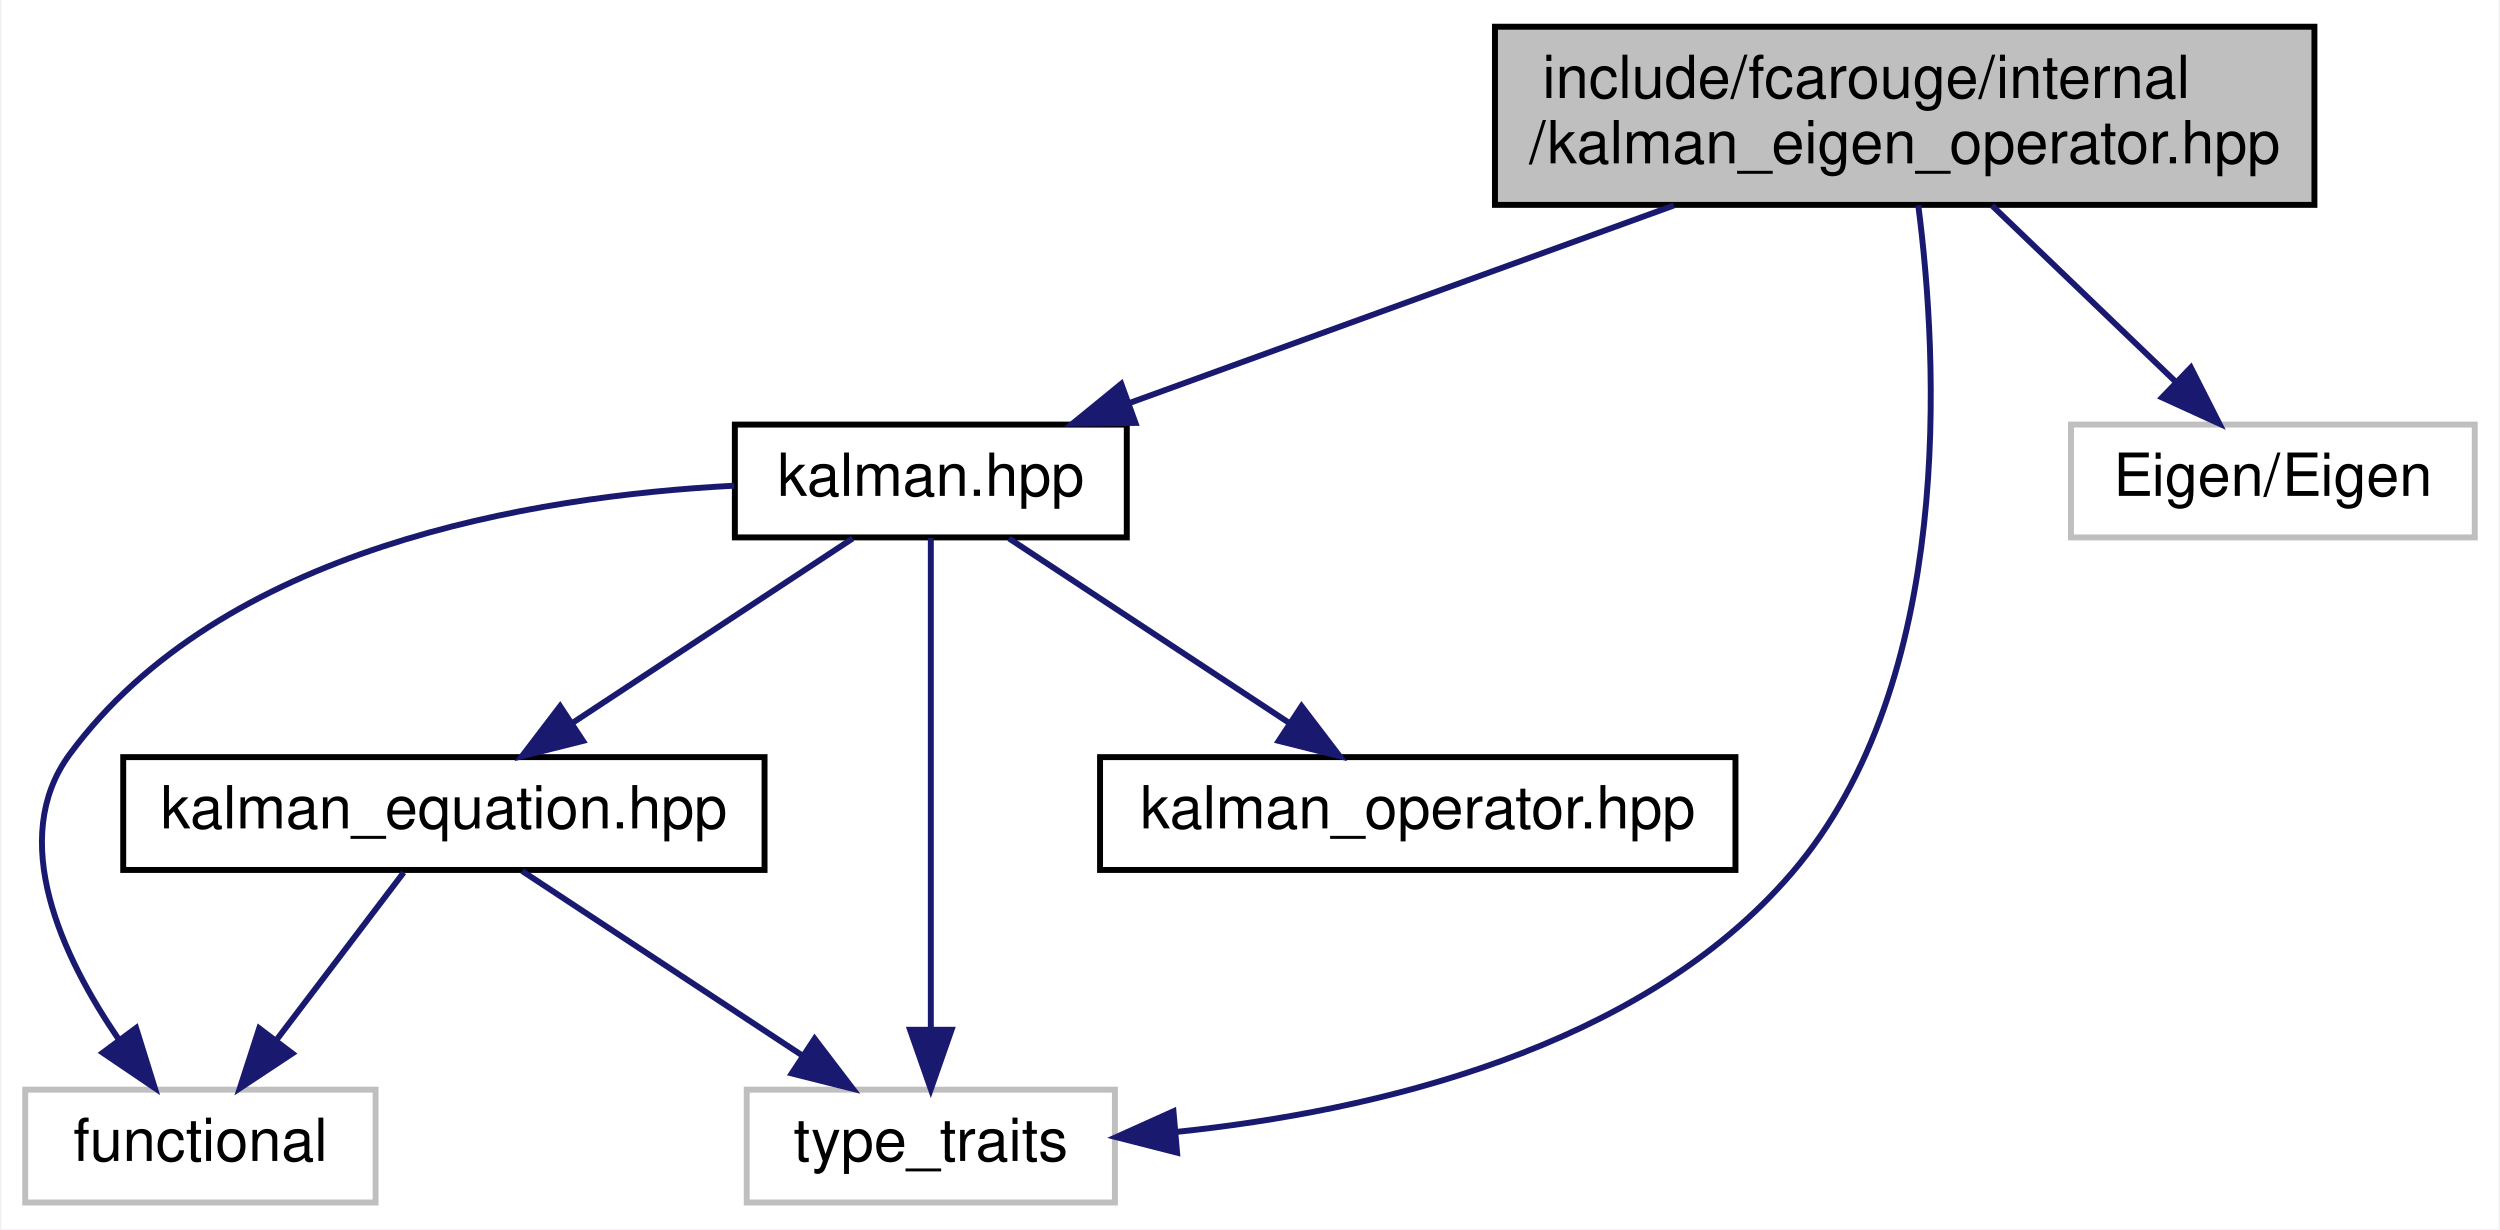
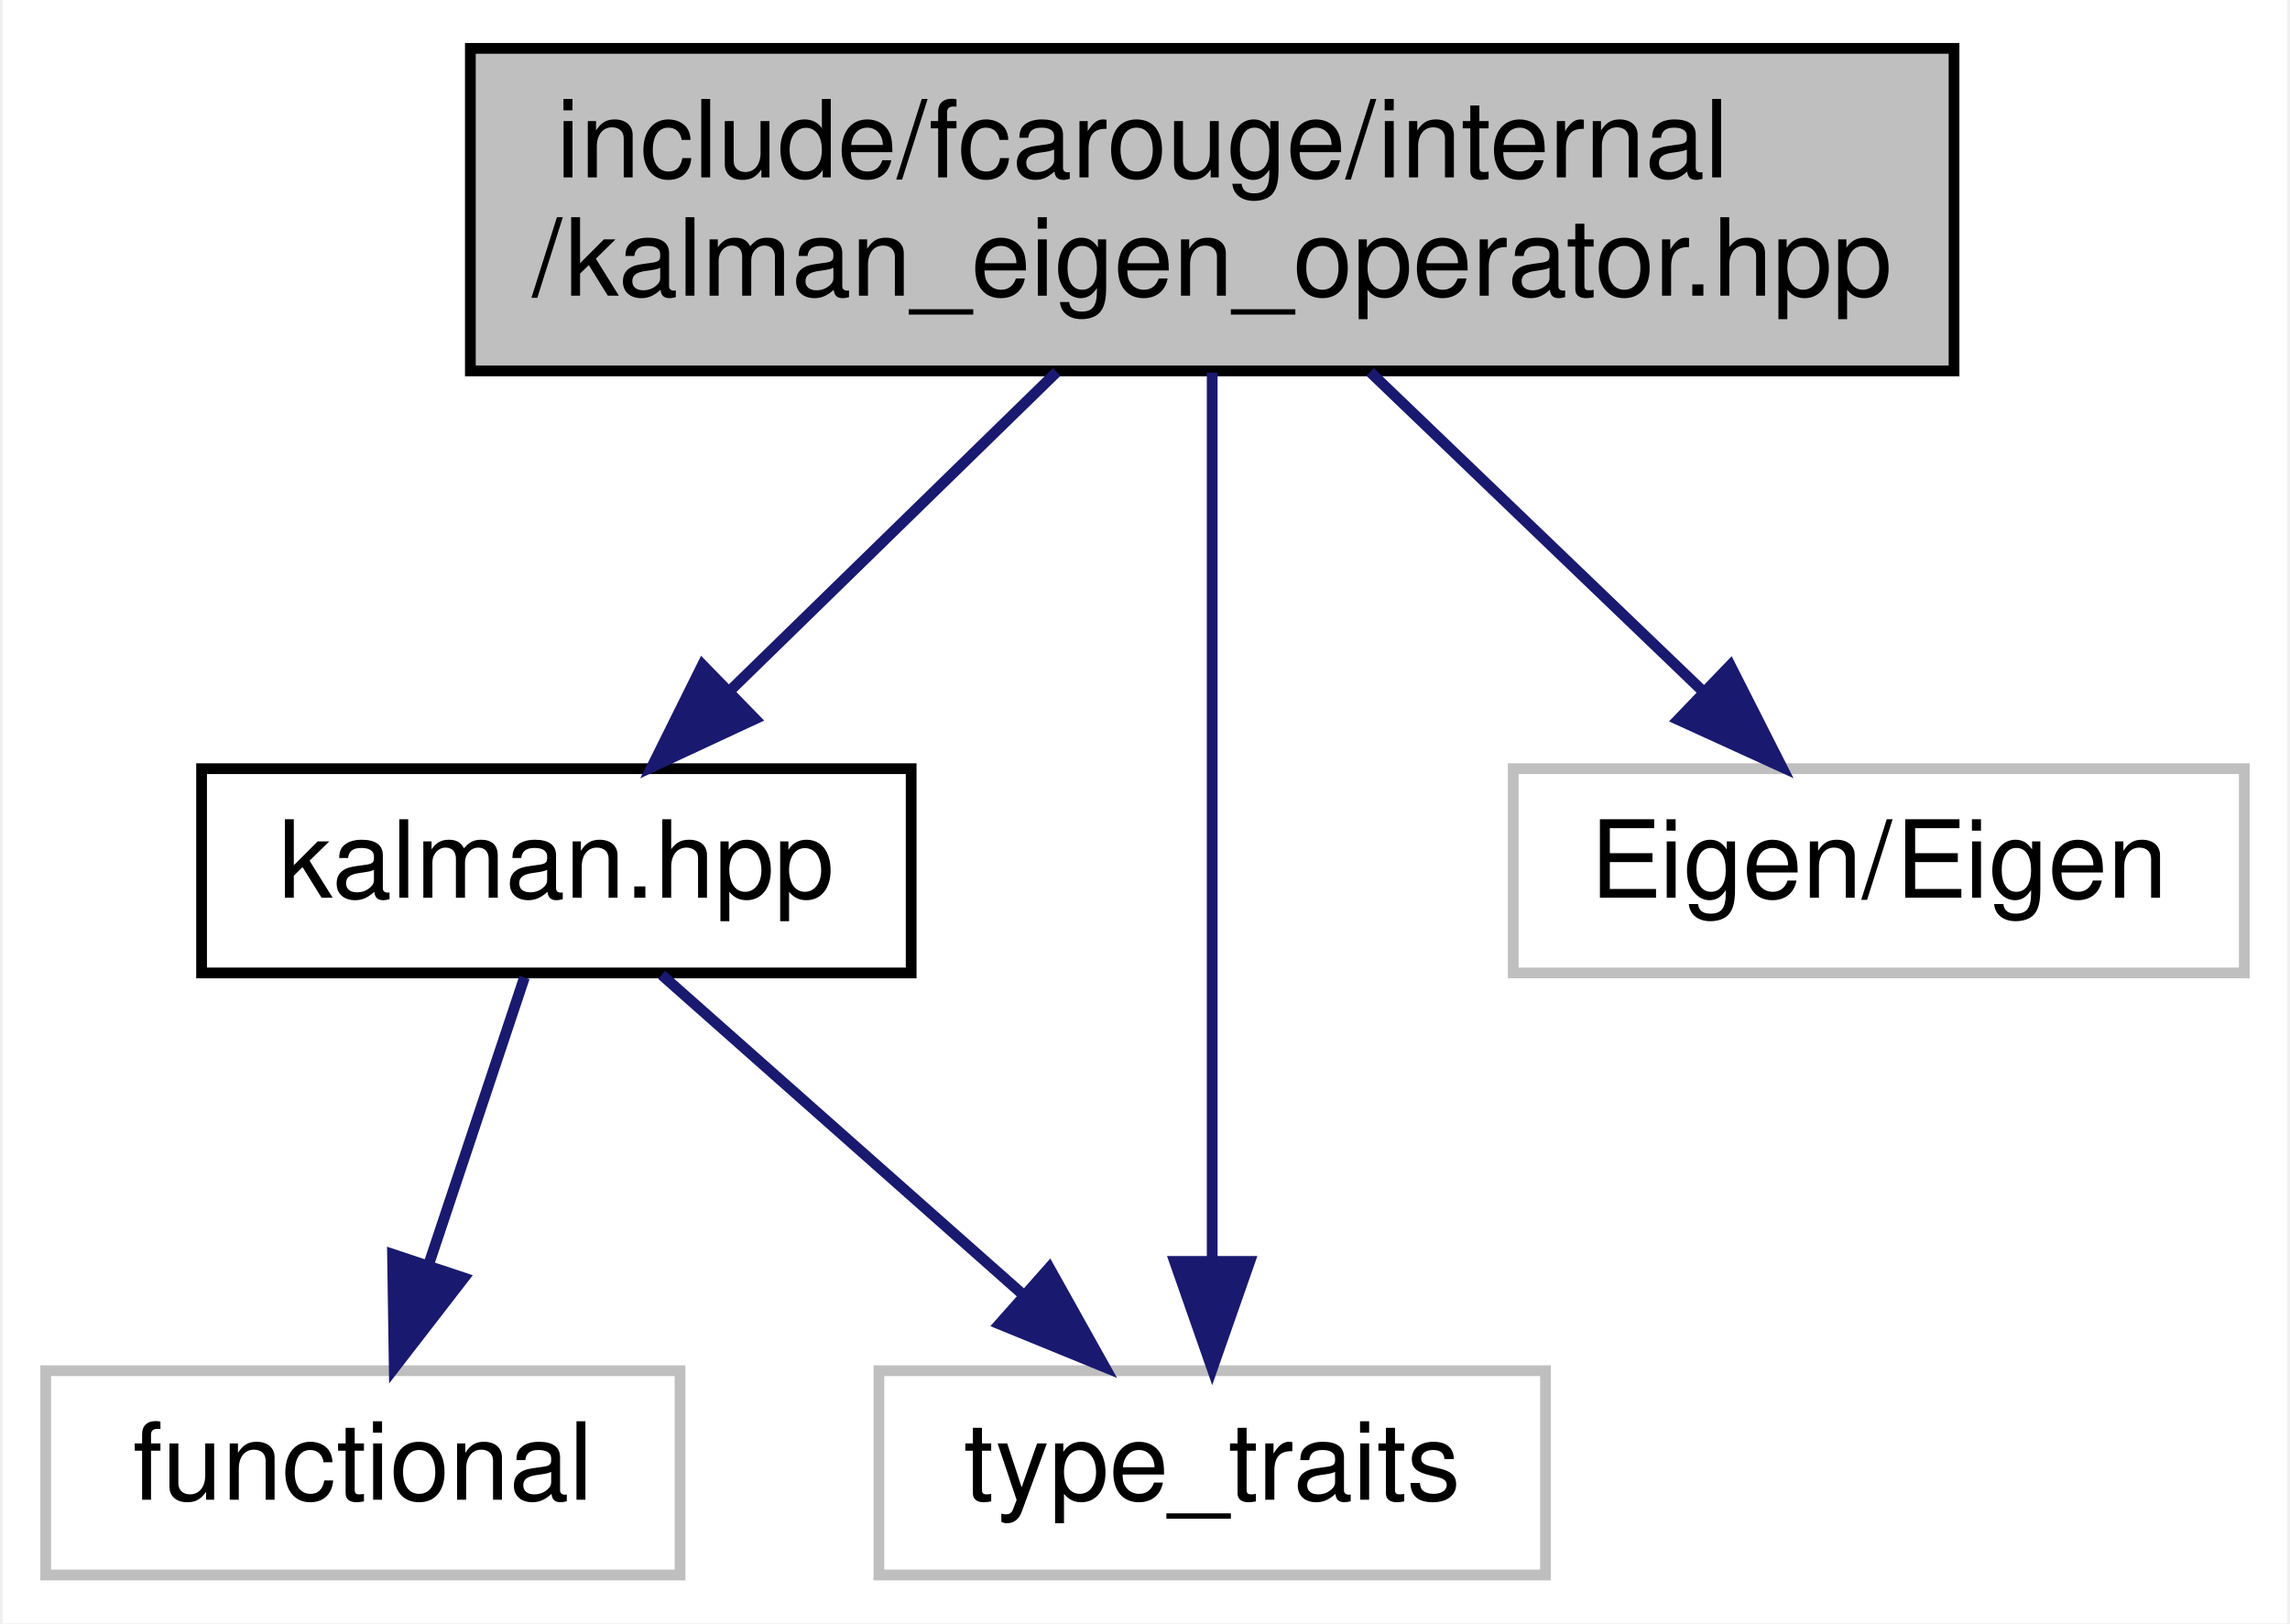
- <svg xmlns="http://www.w3.org/2000/svg" xmlns:xlink="http://www.w3.org/1999/xlink" width="421pt" height="207pt" viewBox="0.00 0.00 420.50 207.00">
-   <g id="graph0" class="graph" transform="scale(1 1) rotate(0) translate(4 203)">
-     <polygon fill="white" stroke="transparent" points="-4,4 -4,-203 416.5,-203 416.5,4 -4,4" />
+ <svg xmlns="http://www.w3.org/2000/svg" xmlns:xlink="http://www.w3.org/1999/xlink" width="213pt" height="151pt" viewBox="0.00 0.00 212.50 151.00">
+   <g id="graph0" class="graph" transform="scale(1 1) rotate(0) translate(4 147)">
+     <polygon fill="white" stroke="transparent" points="-4,4 -4,-147 208.5,-147 208.5,4 -4,4" />
    <g id="node1" class="node">
      <g id="a_node1">
        <a xlink:title="Kalman operation for Eigen 3 types.">
-           <polygon fill="#bfbfbf" stroke="black" points="247.5,-168.5 247.5,-198.5 385.5,-198.5 385.5,-168.5 247.5,-168.5" />
-           <text text-anchor="start" x="255.5" y="-186.5" font-family="Helvetica,sans-Serif" font-size="10.00">include/fcarouge/internal</text>
-           <text text-anchor="middle" x="316.5" y="-175.5" font-family="Helvetica,sans-Serif" font-size="10.00">/kalman_eigen_operator.hpp</text>
+           <polygon fill="#bfbfbf" stroke="black" points="39.5,-112.5 39.5,-142.5 177.5,-142.5 177.5,-112.5 39.5,-112.5" />
+           <text text-anchor="start" x="47.5" y="-130.5" font-family="Helvetica,sans-Serif" font-size="10.00">include/fcarouge/internal</text>
+           <text text-anchor="middle" x="108.5" y="-119.5" font-family="Helvetica,sans-Serif" font-size="10.00">/kalman_eigen_operator.hpp</text>
        </a>
      </g>
    </g>
    <g id="node2" class="node">
      <g id="a_node2">
        <a xlink:href="internal_2kalman_8hpp.xhtml" target="_top" xlink:title="The main Kalman filter class.">
-           <polygon fill="white" stroke="black" points="119.5,-112.5 119.5,-131.5 185.5,-131.5 185.5,-112.5 119.5,-112.5" />
-           <text text-anchor="middle" x="152.5" y="-119.5" font-family="Helvetica,sans-Serif" font-size="10.00">kalman.hpp</text>
+           <polygon fill="white" stroke="black" points="14.5,-56.5 14.5,-75.5 80.5,-75.5 80.5,-56.5 14.5,-56.5" />
+           <text text-anchor="middle" x="47.5" y="-63.5" font-family="Helvetica,sans-Serif" font-size="10.00">kalman.hpp</text>
        </a>
      </g>
    </g>
    <g id="edge1" class="edge">
-       <path fill="none" stroke="midnightblue" d="M277.63,-168.4C249.75,-158.28 212.56,-144.79 185.99,-135.15" />
-       <polygon fill="midnightblue" stroke="midnightblue" points="186.96,-131.78 176.36,-131.66 184.57,-138.36 186.96,-131.78" />
+       <path fill="none" stroke="midnightblue" d="M94.04,-112.4C84.91,-103.49 73.08,-91.95 63.64,-82.74" />
+       <polygon fill="midnightblue" stroke="midnightblue" points="65.98,-80.13 56.38,-75.66 61.09,-85.15 65.98,-80.13" />
+     </g>
+     <g id="node4" class="node">
+       <g id="a_node4">
+         <a xlink:title=" ">
+           <polygon fill="white" stroke="#bfbfbf" points="77.5,-0.5 77.5,-19.5 139.5,-19.5 139.5,-0.5 77.5,-0.5" />
+           <text text-anchor="middle" x="108.5" y="-7.5" font-family="Helvetica,sans-Serif" font-size="10.00">type_traits</text>
+         </a>
+       </g>
+     </g>
+     <g id="edge5" class="edge">
+       <path fill="none" stroke="midnightblue" d="M108.5,-112.34C108.5,-91.62 108.5,-53.02 108.5,-29.9" />
+       <polygon fill="midnightblue" stroke="midnightblue" points="112,-29.67 108.5,-19.67 105,-29.67 112,-29.67" />
    </g>
    <g id="node5" class="node">
      <g id="a_node5">
        <a xlink:title=" ">
-           <polygon fill="white" stroke="#bfbfbf" points="121.5,-0.5 121.5,-19.5 183.5,-19.5 183.5,-0.5 121.5,-0.5" />
-           <text text-anchor="middle" x="152.5" y="-7.5" font-family="Helvetica,sans-Serif" font-size="10.00">type_traits</text>
+           <polygon fill="white" stroke="#bfbfbf" points="136.5,-56.5 136.5,-75.5 204.5,-75.5 204.5,-56.5 136.5,-56.5" />
+           <text text-anchor="middle" x="170.5" y="-63.5" font-family="Helvetica,sans-Serif" font-size="10.00">Eigen/Eigen</text>
        </a>
      </g>
    </g>
-     <g id="edge9" class="edge">
-       <path fill="none" stroke="midnightblue" d="M318.79,-168.4C322.11,-142.76 325.13,-88.18 297.5,-56 271.94,-26.23 227.06,-15.86 193.99,-12.4" />
-       <polygon fill="midnightblue" stroke="midnightblue" points="193.97,-8.89 183.7,-11.51 193.36,-15.86 193.97,-8.89" />
-     </g>
-     <g id="node7" class="node">
-       <g id="a_node7">
-         <a xlink:title=" ">
-           <polygon fill="white" stroke="#bfbfbf" points="344.5,-112.5 344.5,-131.5 412.5,-131.5 412.5,-112.5 344.5,-112.5" />
-           <text text-anchor="middle" x="378.5" y="-119.5" font-family="Helvetica,sans-Serif" font-size="10.00">Eigen/Eigen</text>
-         </a>
-       </g>
-     </g>
-     <g id="edge8" class="edge">
-       <path fill="none" stroke="midnightblue" d="M331.19,-168.4C340.48,-159.49 352.5,-147.95 362.1,-138.74" />
-       <polygon fill="midnightblue" stroke="midnightblue" points="364.69,-141.11 369.48,-131.66 359.84,-136.06 364.69,-141.11" />
+     <g id="edge4" class="edge">
+       <path fill="none" stroke="midnightblue" d="M123.19,-112.4C132.48,-103.49 144.5,-91.95 154.1,-82.74" />
+       <polygon fill="midnightblue" stroke="midnightblue" points="156.69,-85.11 161.48,-75.66 151.84,-80.06 156.69,-85.11" />
    </g>
    <g id="node3" class="node">
      <g id="a_node3">
-         <a xlink:href="kalman__equation_8hpp.xhtml" target="_top" xlink:title="Kalman filter main project header.">
-           <polygon fill="white" stroke="black" points="16.5,-56.5 16.5,-75.5 124.5,-75.5 124.5,-56.5 16.5,-56.5" />
-           <text text-anchor="middle" x="70.5" y="-63.5" font-family="Helvetica,sans-Serif" font-size="10.00">kalman_equation.hpp</text>
-         </a>
-       </g>
-     </g>
-     <g id="edge2" class="edge">
-       <path fill="none" stroke="midnightblue" d="M139.33,-112.32C126.65,-103.98 107.27,-91.21 92.29,-81.35" />
-       <polygon fill="midnightblue" stroke="midnightblue" points="93.92,-78.23 83.64,-75.65 90.07,-84.08 93.92,-78.23" />
-     </g>
-     <g id="node4" class="node">
-       <g id="a_node4">
        <a xlink:title=" ">
          <polygon fill="white" stroke="#bfbfbf" points="0,-0.5 0,-19.5 59,-19.5 59,-0.5 0,-0.5" />
          <text text-anchor="middle" x="29.5" y="-7.5" font-family="Helvetica,sans-Serif" font-size="10.00">functional</text>
        </a>
      </g>
    </g>
-     <g id="edge6" class="edge">
-       <path fill="none" stroke="midnightblue" d="M119.4,-121.21C85.12,-119.43 33.06,-110.7 7.5,-76 -3.05,-61.68 6.19,-41.96 15.72,-28" />
-       <polygon fill="midnightblue" stroke="midnightblue" points="18.67,-29.89 21.82,-19.78 13.05,-25.72 18.67,-29.89" />
-     </g>
-     <g id="edge7" class="edge">
-       <path fill="none" stroke="midnightblue" d="M152.5,-112.37C152.5,-94.62 152.5,-53.67 152.5,-29.6" />
-       <polygon fill="midnightblue" stroke="midnightblue" points="156,-29.59 152.5,-19.59 149,-29.59 156,-29.59" />
-     </g>
-     <g id="node6" class="node">
-       <g id="a_node6">
-         <a xlink:href="kalman__operator_8hpp.xhtml" target="_top" xlink:title="Kalman operation for standard types.">
-           <polygon fill="white" stroke="black" points="181,-56.5 181,-75.5 288,-75.5 288,-56.5 181,-56.5" />
-           <text text-anchor="middle" x="234.5" y="-63.5" font-family="Helvetica,sans-Serif" font-size="10.00">kalman_operator.hpp</text>
-         </a>
-       </g>
-     </g>
-     <g id="edge5" class="edge">
-       <path fill="none" stroke="midnightblue" d="M165.67,-112.32C178.35,-103.98 197.73,-91.21 212.71,-81.35" />
-       <polygon fill="midnightblue" stroke="midnightblue" points="214.93,-84.08 221.36,-75.65 211.08,-78.23 214.93,-84.08" />
+     <g id="edge2" class="edge">
+       <path fill="none" stroke="midnightblue" d="M44.53,-56.08C42.12,-48.85 38.64,-38.41 35.63,-29.4" />
+       <polygon fill="midnightblue" stroke="midnightblue" points="38.9,-28.13 32.42,-19.75 32.26,-30.34 38.9,-28.13" />
    </g>
    <g id="edge3" class="edge">
-       <path fill="none" stroke="midnightblue" d="M63.73,-56.08C57.94,-48.46 49.44,-37.26 42.36,-27.94" />
-       <polygon fill="midnightblue" stroke="midnightblue" points="44.98,-25.6 36.14,-19.75 39.4,-29.83 44.98,-25.6" />
-     </g>
-     <g id="edge4" class="edge">
-       <path fill="none" stroke="midnightblue" d="M83.67,-56.32C96.35,-47.98 115.73,-35.21 130.71,-25.35" />
-       <polygon fill="midnightblue" stroke="midnightblue" points="132.93,-28.08 139.36,-19.65 129.08,-22.23 132.93,-28.08" />
+       <path fill="none" stroke="midnightblue" d="M57.3,-56.32C66.32,-48.34 79.91,-36.31 90.82,-26.65" />
+       <polygon fill="midnightblue" stroke="midnightblue" points="93.35,-29.08 98.52,-19.83 88.71,-23.84 93.35,-29.08" />
    </g>
  </g>
</svg>
